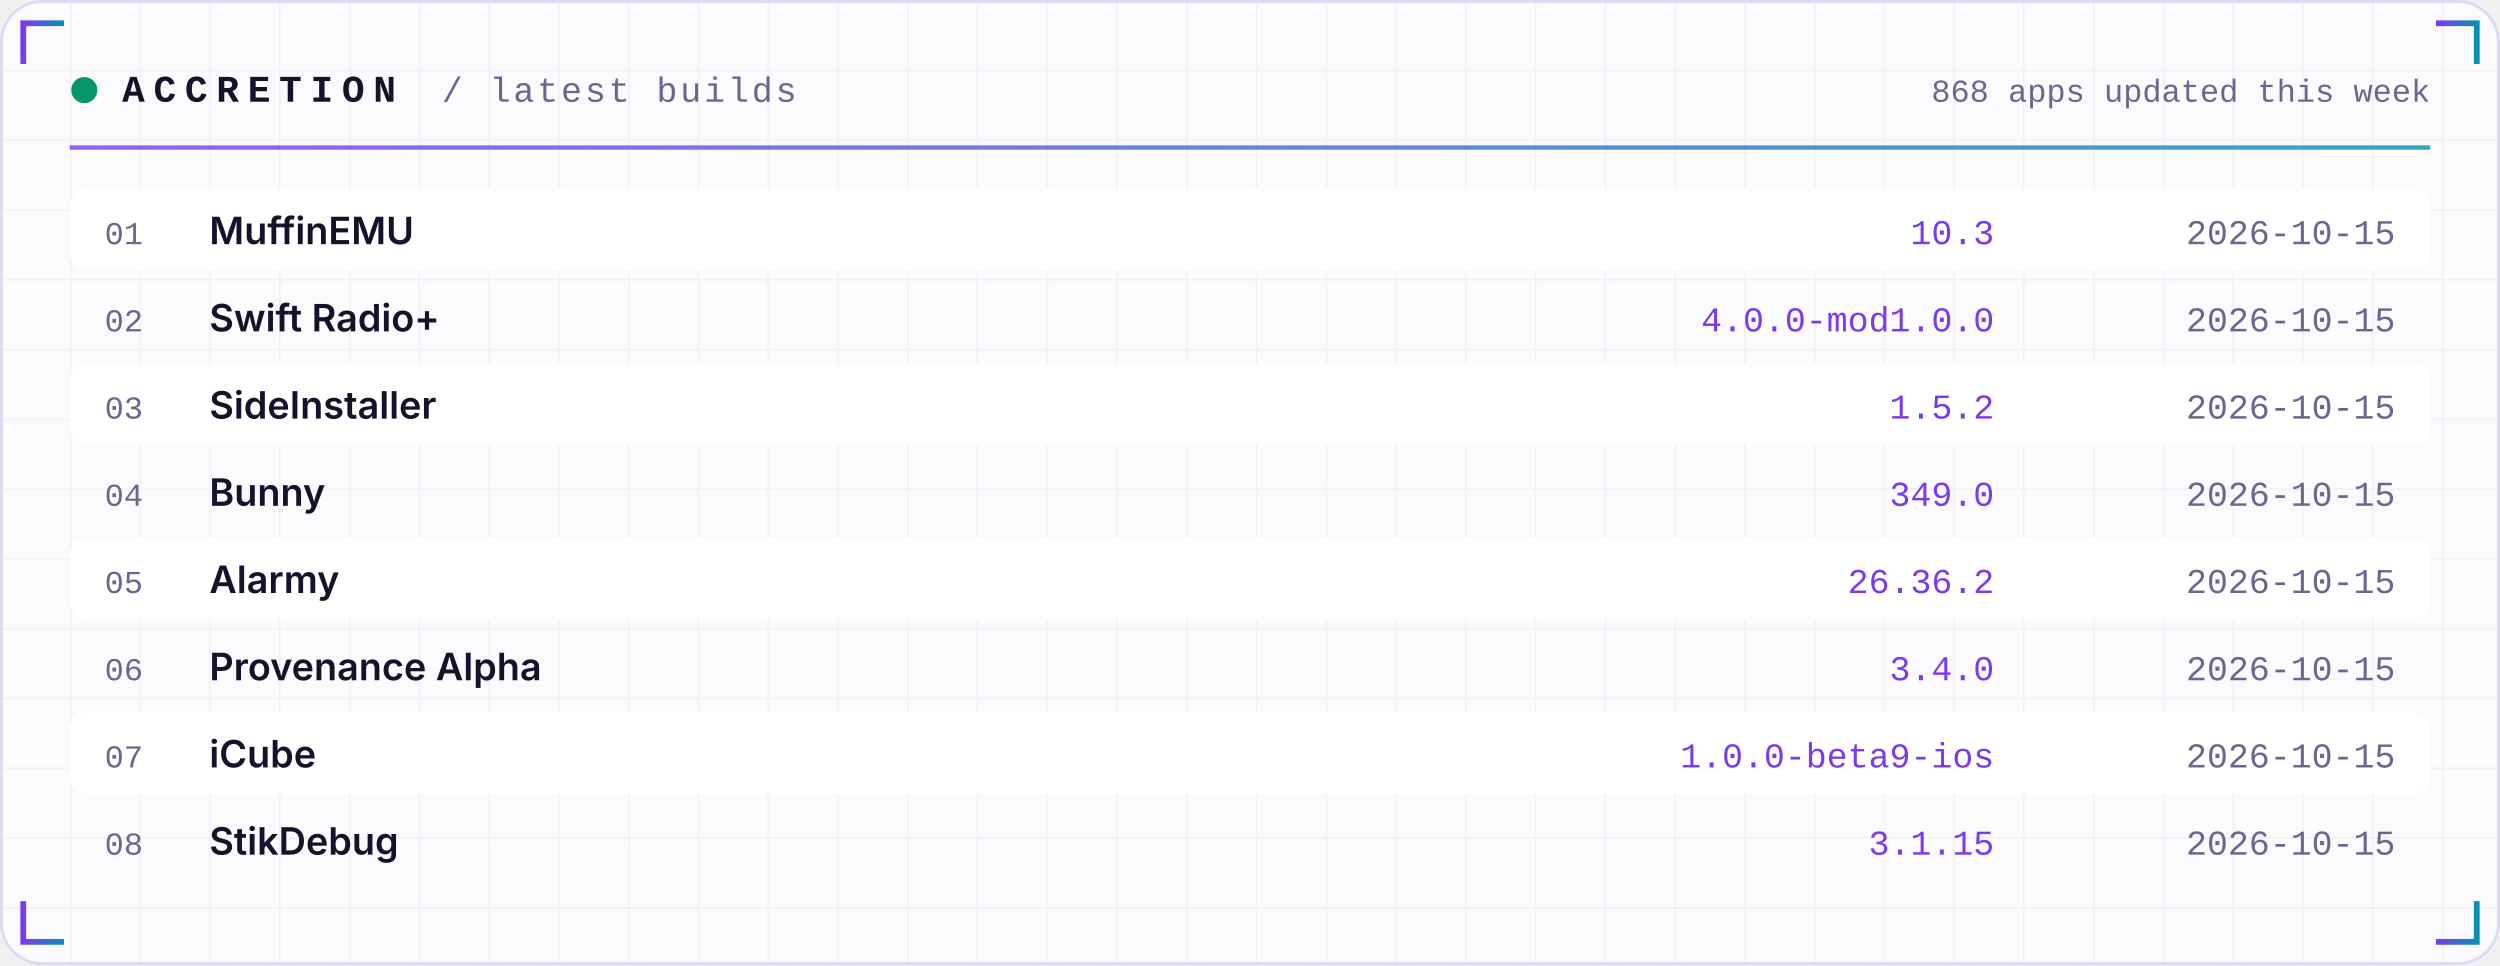
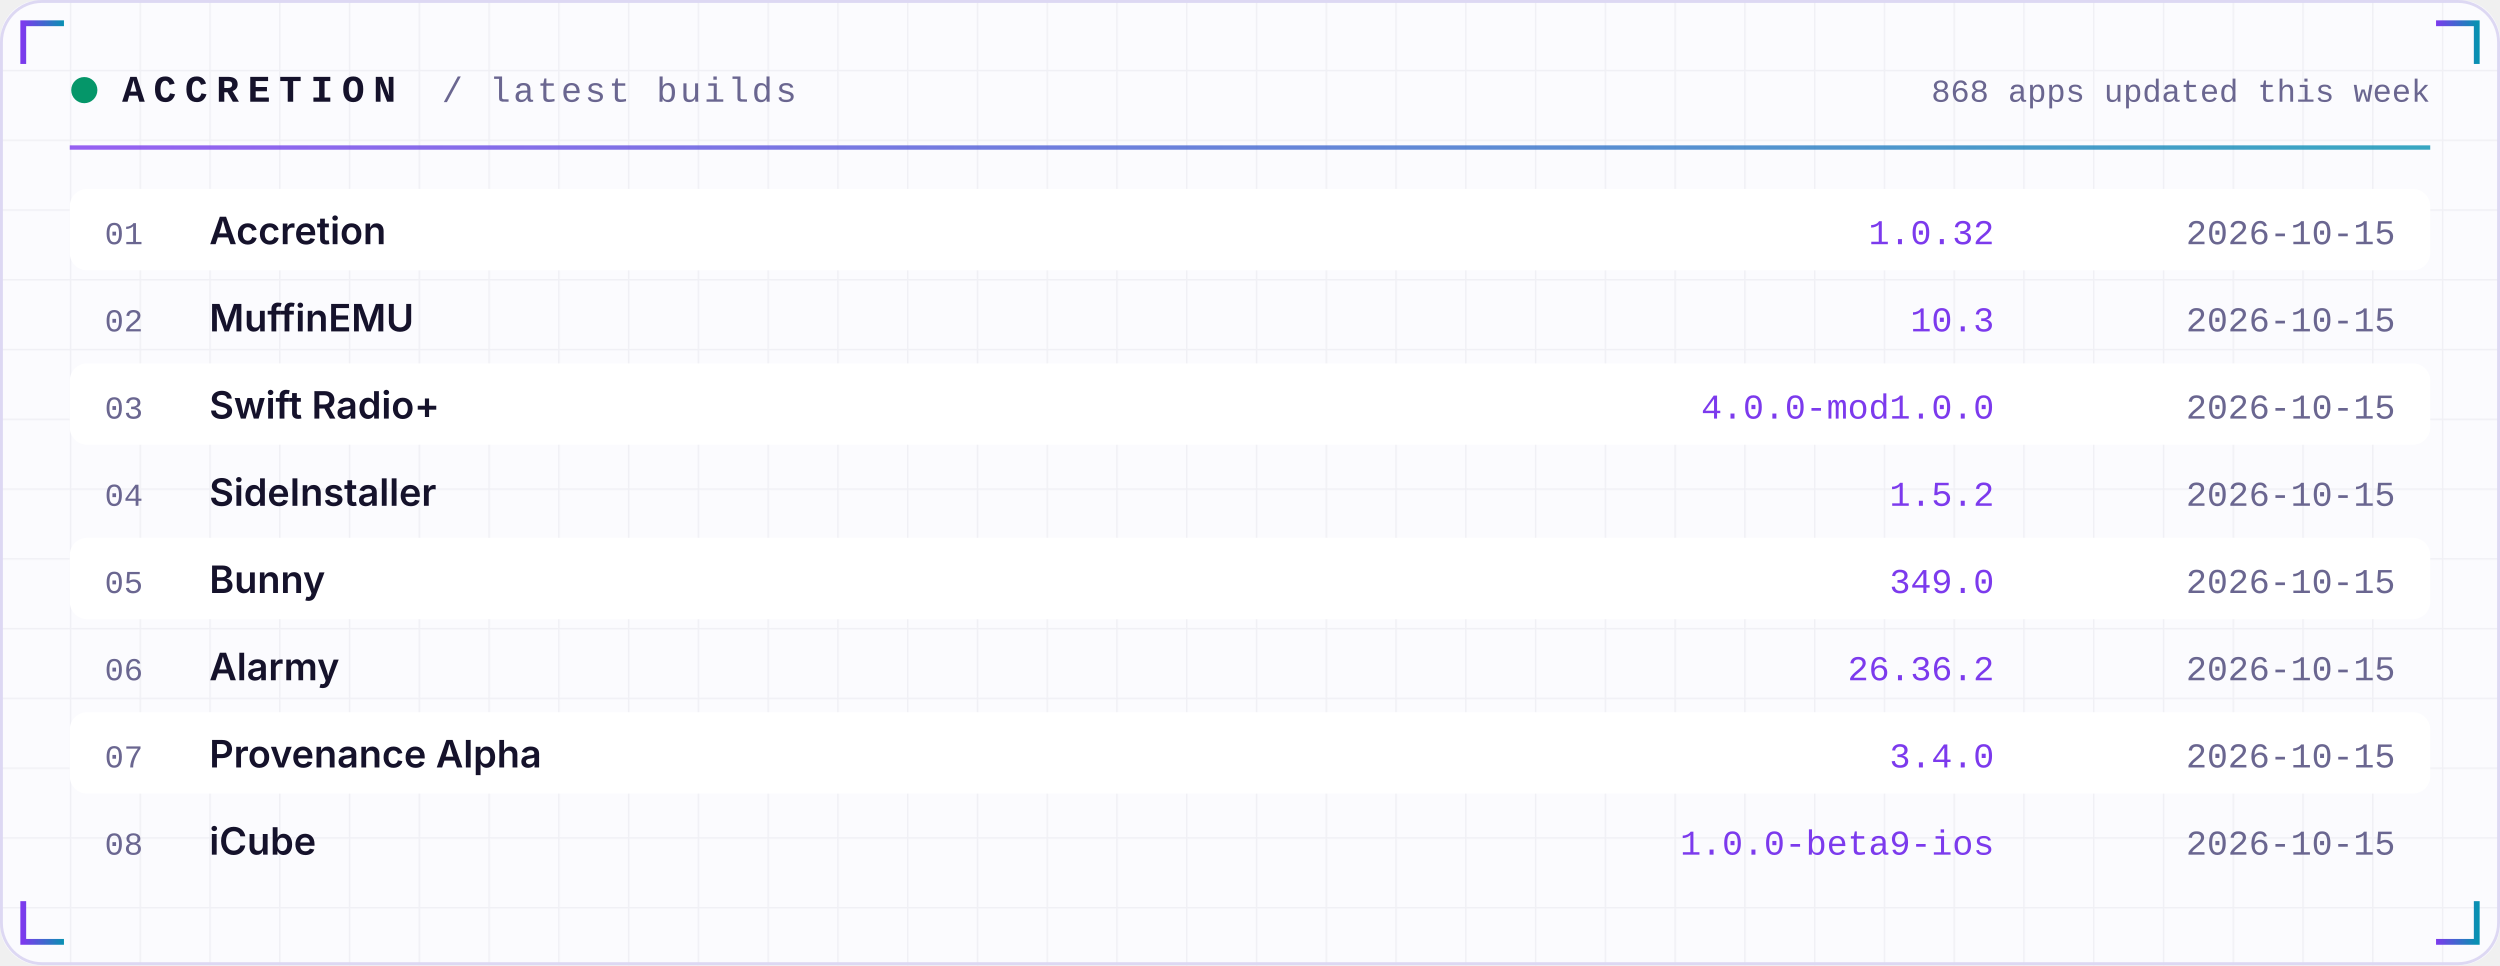
<svg xmlns="http://www.w3.org/2000/svg" width="860" height="332" viewBox="0 0 860 332" role="img">
  <defs>
    <linearGradient id="acc" x1="0" x2="1">
      <stop offset="0" stop-color="#7C3AED" />
      <stop offset="1" stop-color="#0891B2" />
    </linearGradient>
    <linearGradient id="area" x1="0" x2="0" y1="0" y2="1">
      <stop offset="0" stop-color="#7C3AED" stop-opacity="0.35" />
      <stop offset="1" stop-color="#7C3AED" stop-opacity="0" />
    </linearGradient>
    <pattern id="grid" width="24" height="24" patternUnits="userSpaceOnUse">
      <path d="M24 0H0V24" fill="none" stroke="#1E1B4B" stroke-opacity="0.05" />
    </pattern>
  </defs>
  <rect width="860" height="332" rx="14" fill="#FBFBFE" />
  <rect width="860" height="332" rx="14" fill="url(#grid)" />
  <rect x="0.5" y="0.5" width="859" height="331" rx="14" fill="none" stroke="#DDD8F3" />
  <path d="M8 22 V8 H22" stroke="url(#acc)" stroke-width="2" fill="none" />
  <path d="M852 22 V8 H838" stroke="url(#acc)" stroke-width="2" fill="none" />
  <path d="M8 310 V324 H22" stroke="url(#acc)" stroke-width="2" fill="none" />
  <path d="M852 310 V324 H838" stroke="url(#acc)" stroke-width="2" fill="none" />
  <circle cx="29" cy="31" r="4.5" fill="#059669">
    <animate attributeName="opacity" values="1;0.25;1" dur="2.4s" repeatCount="indefinite" />
  </circle>
  <text x="42" y="35" font-family="ui-monospace,SFMono-Regular,Menlo,Consolas,'Liberation Mono',monospace" font-size="13" font-weight="700" fill="#15122B" text-anchor="start" letter-spacing="3">ACCRETION</text>
  <text x="152" y="35" font-family="ui-monospace,SFMono-Regular,Menlo,Consolas,'Liberation Mono',monospace" font-size="12" font-weight="400" fill="#6A6690" text-anchor="start" letter-spacing="1">/ latest builds</text>
  <text x="836" y="35" font-family="ui-monospace,SFMono-Regular,Menlo,Consolas,'Liberation Mono',monospace" font-size="11" font-weight="400" fill="#6A6690" text-anchor="end" letter-spacing="0">868 apps updated this week</text>
  <rect x="24" y="50" width="812" height="1.5" fill="url(#acc)" opacity="0.8" />
  <rect x="24" y="65" width="812" height="28" rx="6" fill="#FFFFFF" />
  <text x="36" y="84" font-family="ui-monospace,SFMono-Regular,Menlo,Consolas,'Liberation Mono',monospace" font-size="11" font-weight="400" fill="#6A6690" text-anchor="start" letter-spacing="0">01</text>
-   <text x="72" y="84" font-family="-apple-system,BlinkMacSystemFont,'Segoe UI',Inter,Helvetica,Arial,sans-serif" font-size="13" font-weight="600" fill="#15122B" text-anchor="start" letter-spacing="0">MuffinEMU</text>
-   <text x="686" y="84" font-family="ui-monospace,SFMono-Regular,Menlo,Consolas,'Liberation Mono',monospace" font-size="12" font-weight="400" fill="#7C3AED" text-anchor="end" letter-spacing="0">10.3</text>
+   <text x="72" y="84" font-family="-apple-system,BlinkMacSystemFont,'Segoe UI',Inter,Helvetica,Arial,sans-serif" font-size="13" font-weight="600" fill="#15122B" text-anchor="start" letter-spacing="0">Accretion</text>
+   <text x="686" y="84" font-family="ui-monospace,SFMono-Regular,Menlo,Consolas,'Liberation Mono',monospace" font-size="12" font-weight="400" fill="#7C3AED" text-anchor="end" letter-spacing="0">1.0.32</text>
  <text x="824" y="84" font-family="ui-monospace,SFMono-Regular,Menlo,Consolas,'Liberation Mono',monospace" font-size="12" font-weight="400" fill="#6A6690" text-anchor="end" letter-spacing="0">2026-10-15</text>
  <text x="36" y="114" font-family="ui-monospace,SFMono-Regular,Menlo,Consolas,'Liberation Mono',monospace" font-size="11" font-weight="400" fill="#6A6690" text-anchor="start" letter-spacing="0">02</text>
-   <text x="72" y="114" font-family="-apple-system,BlinkMacSystemFont,'Segoe UI',Inter,Helvetica,Arial,sans-serif" font-size="13" font-weight="600" fill="#15122B" text-anchor="start" letter-spacing="0">Swift Radio+</text>
-   <text x="686" y="114" font-family="ui-monospace,SFMono-Regular,Menlo,Consolas,'Liberation Mono',monospace" font-size="12" font-weight="400" fill="#7C3AED" text-anchor="end" letter-spacing="0">4.0.0-mod1.0.0</text>
+   <text x="72" y="114" font-family="-apple-system,BlinkMacSystemFont,'Segoe UI',Inter,Helvetica,Arial,sans-serif" font-size="13" font-weight="600" fill="#15122B" text-anchor="start" letter-spacing="0">MuffinEMU</text>
+   <text x="686" y="114" font-family="ui-monospace,SFMono-Regular,Menlo,Consolas,'Liberation Mono',monospace" font-size="12" font-weight="400" fill="#7C3AED" text-anchor="end" letter-spacing="0">10.3</text>
  <text x="824" y="114" font-family="ui-monospace,SFMono-Regular,Menlo,Consolas,'Liberation Mono',monospace" font-size="12" font-weight="400" fill="#6A6690" text-anchor="end" letter-spacing="0">2026-10-15</text>
  <rect x="24" y="125" width="812" height="28" rx="6" fill="#FFFFFF" />
  <text x="36" y="144" font-family="ui-monospace,SFMono-Regular,Menlo,Consolas,'Liberation Mono',monospace" font-size="11" font-weight="400" fill="#6A6690" text-anchor="start" letter-spacing="0">03</text>
-   <text x="72" y="144" font-family="-apple-system,BlinkMacSystemFont,'Segoe UI',Inter,Helvetica,Arial,sans-serif" font-size="13" font-weight="600" fill="#15122B" text-anchor="start" letter-spacing="0">SideInstaller</text>
-   <text x="686" y="144" font-family="ui-monospace,SFMono-Regular,Menlo,Consolas,'Liberation Mono',monospace" font-size="12" font-weight="400" fill="#7C3AED" text-anchor="end" letter-spacing="0">1.5.2</text>
+   <text x="72" y="144" font-family="-apple-system,BlinkMacSystemFont,'Segoe UI',Inter,Helvetica,Arial,sans-serif" font-size="13" font-weight="600" fill="#15122B" text-anchor="start" letter-spacing="0">Swift Radio+</text>
+   <text x="686" y="144" font-family="ui-monospace,SFMono-Regular,Menlo,Consolas,'Liberation Mono',monospace" font-size="12" font-weight="400" fill="#7C3AED" text-anchor="end" letter-spacing="0">4.0.0-mod1.0.0</text>
  <text x="824" y="144" font-family="ui-monospace,SFMono-Regular,Menlo,Consolas,'Liberation Mono',monospace" font-size="12" font-weight="400" fill="#6A6690" text-anchor="end" letter-spacing="0">2026-10-15</text>
  <text x="36" y="174" font-family="ui-monospace,SFMono-Regular,Menlo,Consolas,'Liberation Mono',monospace" font-size="11" font-weight="400" fill="#6A6690" text-anchor="start" letter-spacing="0">04</text>
-   <text x="72" y="174" font-family="-apple-system,BlinkMacSystemFont,'Segoe UI',Inter,Helvetica,Arial,sans-serif" font-size="13" font-weight="600" fill="#15122B" text-anchor="start" letter-spacing="0">Bunny</text>
-   <text x="686" y="174" font-family="ui-monospace,SFMono-Regular,Menlo,Consolas,'Liberation Mono',monospace" font-size="12" font-weight="400" fill="#7C3AED" text-anchor="end" letter-spacing="0">349.0</text>
+   <text x="72" y="174" font-family="-apple-system,BlinkMacSystemFont,'Segoe UI',Inter,Helvetica,Arial,sans-serif" font-size="13" font-weight="600" fill="#15122B" text-anchor="start" letter-spacing="0">SideInstaller</text>
+   <text x="686" y="174" font-family="ui-monospace,SFMono-Regular,Menlo,Consolas,'Liberation Mono',monospace" font-size="12" font-weight="400" fill="#7C3AED" text-anchor="end" letter-spacing="0">1.5.2</text>
  <text x="824" y="174" font-family="ui-monospace,SFMono-Regular,Menlo,Consolas,'Liberation Mono',monospace" font-size="12" font-weight="400" fill="#6A6690" text-anchor="end" letter-spacing="0">2026-10-15</text>
  <rect x="24" y="185" width="812" height="28" rx="6" fill="#FFFFFF" />
  <text x="36" y="204" font-family="ui-monospace,SFMono-Regular,Menlo,Consolas,'Liberation Mono',monospace" font-size="11" font-weight="400" fill="#6A6690" text-anchor="start" letter-spacing="0">05</text>
-   <text x="72" y="204" font-family="-apple-system,BlinkMacSystemFont,'Segoe UI',Inter,Helvetica,Arial,sans-serif" font-size="13" font-weight="600" fill="#15122B" text-anchor="start" letter-spacing="0">Alarmy</text>
-   <text x="686" y="204" font-family="ui-monospace,SFMono-Regular,Menlo,Consolas,'Liberation Mono',monospace" font-size="12" font-weight="400" fill="#7C3AED" text-anchor="end" letter-spacing="0">26.36.2</text>
+   <text x="72" y="204" font-family="-apple-system,BlinkMacSystemFont,'Segoe UI',Inter,Helvetica,Arial,sans-serif" font-size="13" font-weight="600" fill="#15122B" text-anchor="start" letter-spacing="0">Bunny</text>
+   <text x="686" y="204" font-family="ui-monospace,SFMono-Regular,Menlo,Consolas,'Liberation Mono',monospace" font-size="12" font-weight="400" fill="#7C3AED" text-anchor="end" letter-spacing="0">349.0</text>
  <text x="824" y="204" font-family="ui-monospace,SFMono-Regular,Menlo,Consolas,'Liberation Mono',monospace" font-size="12" font-weight="400" fill="#6A6690" text-anchor="end" letter-spacing="0">2026-10-15</text>
  <text x="36" y="234" font-family="ui-monospace,SFMono-Regular,Menlo,Consolas,'Liberation Mono',monospace" font-size="11" font-weight="400" fill="#6A6690" text-anchor="start" letter-spacing="0">06</text>
-   <text x="72" y="234" font-family="-apple-system,BlinkMacSystemFont,'Segoe UI',Inter,Helvetica,Arial,sans-serif" font-size="13" font-weight="600" fill="#15122B" text-anchor="start" letter-spacing="0">Provenance Alpha</text>
-   <text x="686" y="234" font-family="ui-monospace,SFMono-Regular,Menlo,Consolas,'Liberation Mono',monospace" font-size="12" font-weight="400" fill="#7C3AED" text-anchor="end" letter-spacing="0">3.4.0</text>
+   <text x="72" y="234" font-family="-apple-system,BlinkMacSystemFont,'Segoe UI',Inter,Helvetica,Arial,sans-serif" font-size="13" font-weight="600" fill="#15122B" text-anchor="start" letter-spacing="0">Alarmy</text>
+   <text x="686" y="234" font-family="ui-monospace,SFMono-Regular,Menlo,Consolas,'Liberation Mono',monospace" font-size="12" font-weight="400" fill="#7C3AED" text-anchor="end" letter-spacing="0">26.36.2</text>
  <text x="824" y="234" font-family="ui-monospace,SFMono-Regular,Menlo,Consolas,'Liberation Mono',monospace" font-size="12" font-weight="400" fill="#6A6690" text-anchor="end" letter-spacing="0">2026-10-15</text>
  <rect x="24" y="245" width="812" height="28" rx="6" fill="#FFFFFF" />
  <text x="36" y="264" font-family="ui-monospace,SFMono-Regular,Menlo,Consolas,'Liberation Mono',monospace" font-size="11" font-weight="400" fill="#6A6690" text-anchor="start" letter-spacing="0">07</text>
-   <text x="72" y="264" font-family="-apple-system,BlinkMacSystemFont,'Segoe UI',Inter,Helvetica,Arial,sans-serif" font-size="13" font-weight="600" fill="#15122B" text-anchor="start" letter-spacing="0">iCube</text>
-   <text x="686" y="264" font-family="ui-monospace,SFMono-Regular,Menlo,Consolas,'Liberation Mono',monospace" font-size="12" font-weight="400" fill="#7C3AED" text-anchor="end" letter-spacing="0">1.0.0-beta9-ios</text>
+   <text x="72" y="264" font-family="-apple-system,BlinkMacSystemFont,'Segoe UI',Inter,Helvetica,Arial,sans-serif" font-size="13" font-weight="600" fill="#15122B" text-anchor="start" letter-spacing="0">Provenance Alpha</text>
+   <text x="686" y="264" font-family="ui-monospace,SFMono-Regular,Menlo,Consolas,'Liberation Mono',monospace" font-size="12" font-weight="400" fill="#7C3AED" text-anchor="end" letter-spacing="0">3.4.0</text>
  <text x="824" y="264" font-family="ui-monospace,SFMono-Regular,Menlo,Consolas,'Liberation Mono',monospace" font-size="12" font-weight="400" fill="#6A6690" text-anchor="end" letter-spacing="0">2026-10-15</text>
  <text x="36" y="294" font-family="ui-monospace,SFMono-Regular,Menlo,Consolas,'Liberation Mono',monospace" font-size="11" font-weight="400" fill="#6A6690" text-anchor="start" letter-spacing="0">08</text>
-   <text x="72" y="294" font-family="-apple-system,BlinkMacSystemFont,'Segoe UI',Inter,Helvetica,Arial,sans-serif" font-size="13" font-weight="600" fill="#15122B" text-anchor="start" letter-spacing="0">StikDebug</text>
-   <text x="686" y="294" font-family="ui-monospace,SFMono-Regular,Menlo,Consolas,'Liberation Mono',monospace" font-size="12" font-weight="400" fill="#7C3AED" text-anchor="end" letter-spacing="0">3.1.15</text>
+   <text x="72" y="294" font-family="-apple-system,BlinkMacSystemFont,'Segoe UI',Inter,Helvetica,Arial,sans-serif" font-size="13" font-weight="600" fill="#15122B" text-anchor="start" letter-spacing="0">iCube</text>
+   <text x="686" y="294" font-family="ui-monospace,SFMono-Regular,Menlo,Consolas,'Liberation Mono',monospace" font-size="12" font-weight="400" fill="#7C3AED" text-anchor="end" letter-spacing="0">1.0.0-beta9-ios</text>
  <text x="824" y="294" font-family="ui-monospace,SFMono-Regular,Menlo,Consolas,'Liberation Mono',monospace" font-size="12" font-weight="400" fill="#6A6690" text-anchor="end" letter-spacing="0">2026-10-15</text>
</svg>
